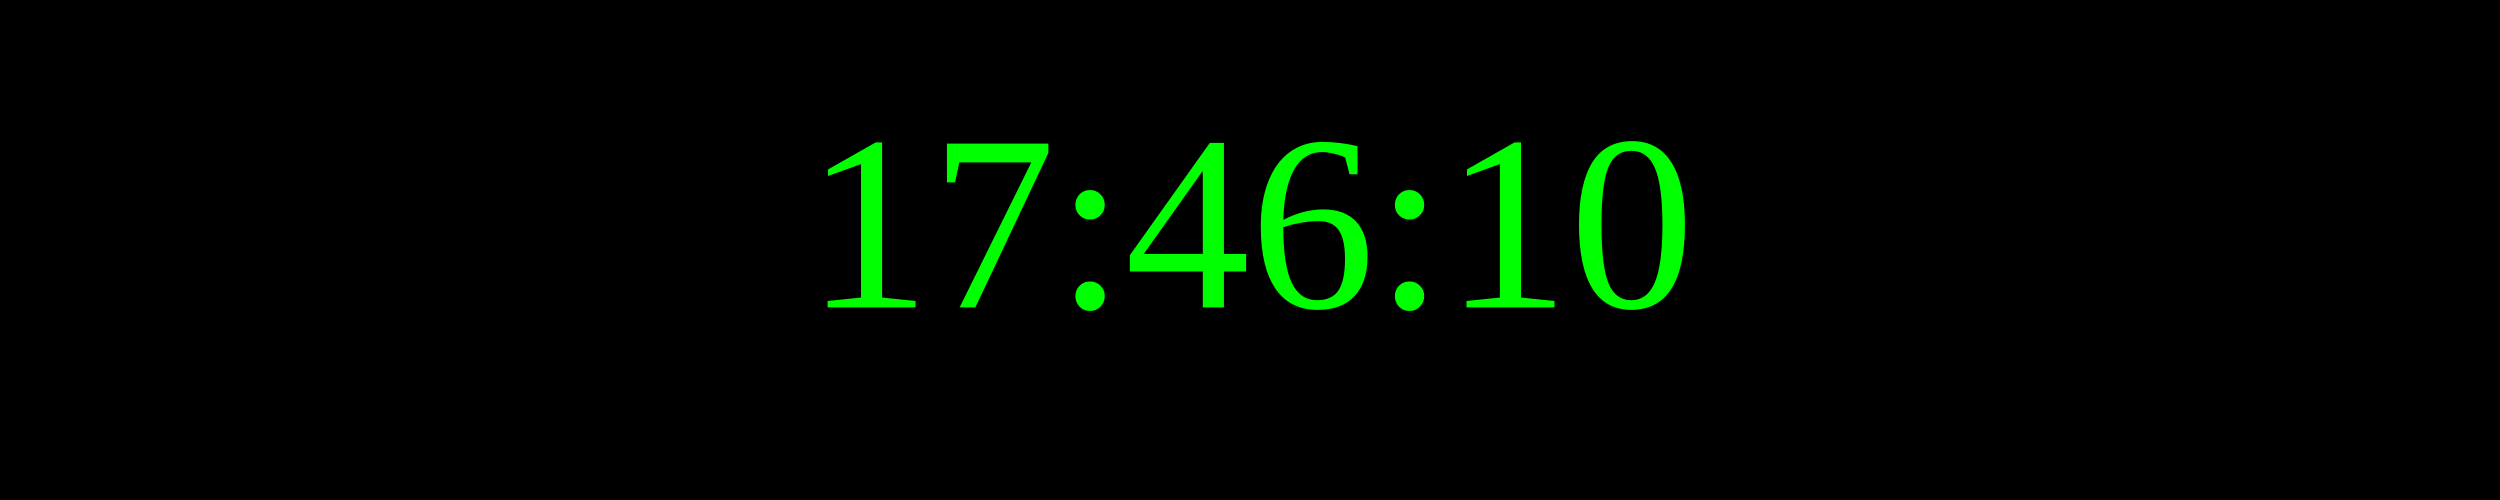
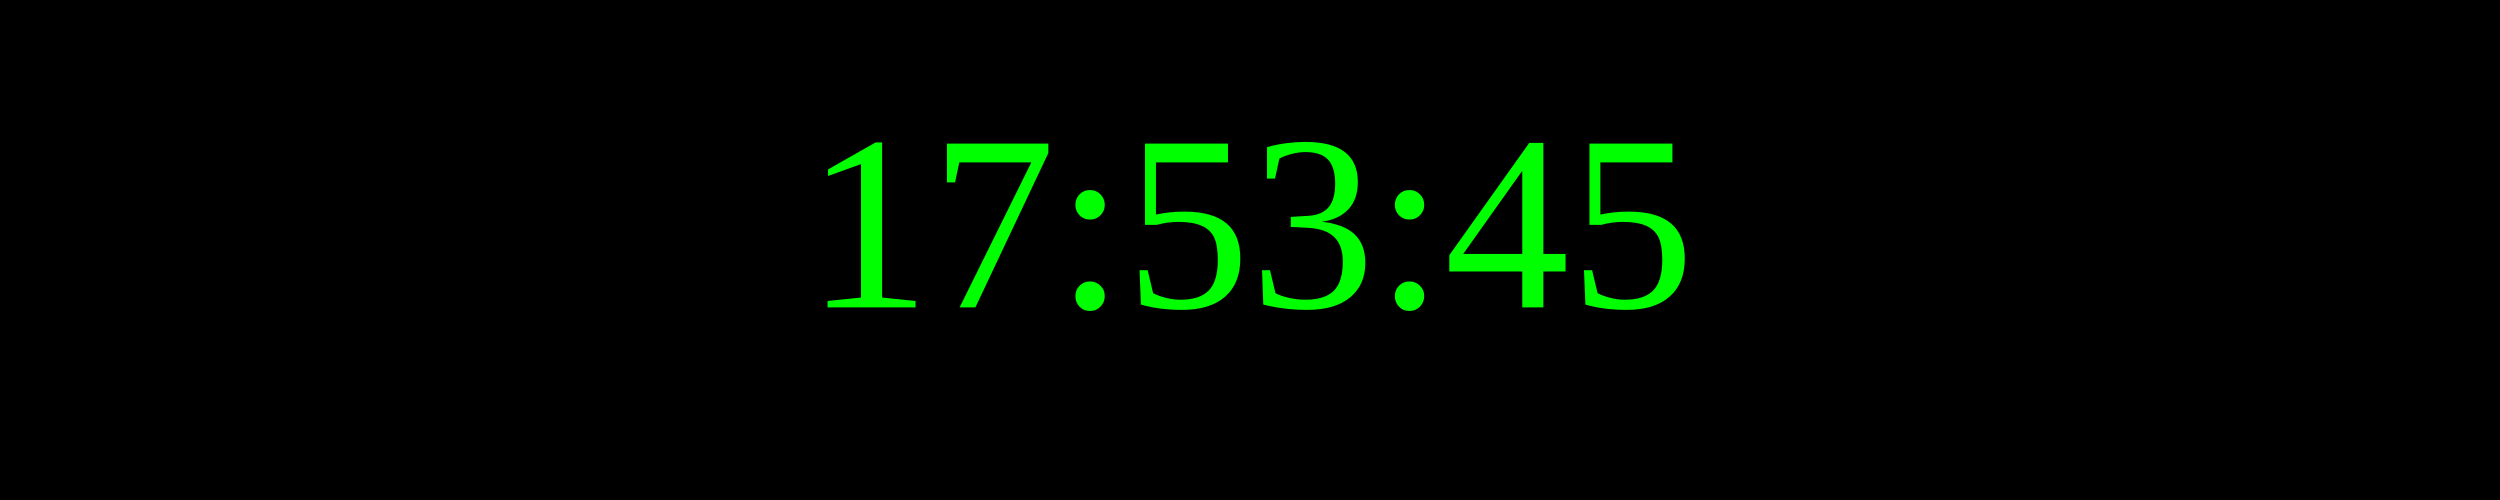
<svg xmlns="http://www.w3.org/2000/svg" width="250" height="50">
  <rect width="100%" height="100%" fill="black" />
  <text x="50%" y="50%" font-size="25" fill="lime" text-anchor="middle" dominant-baseline="middle">
- 17:46:10
+ 17:53:45
</text>
</svg>
